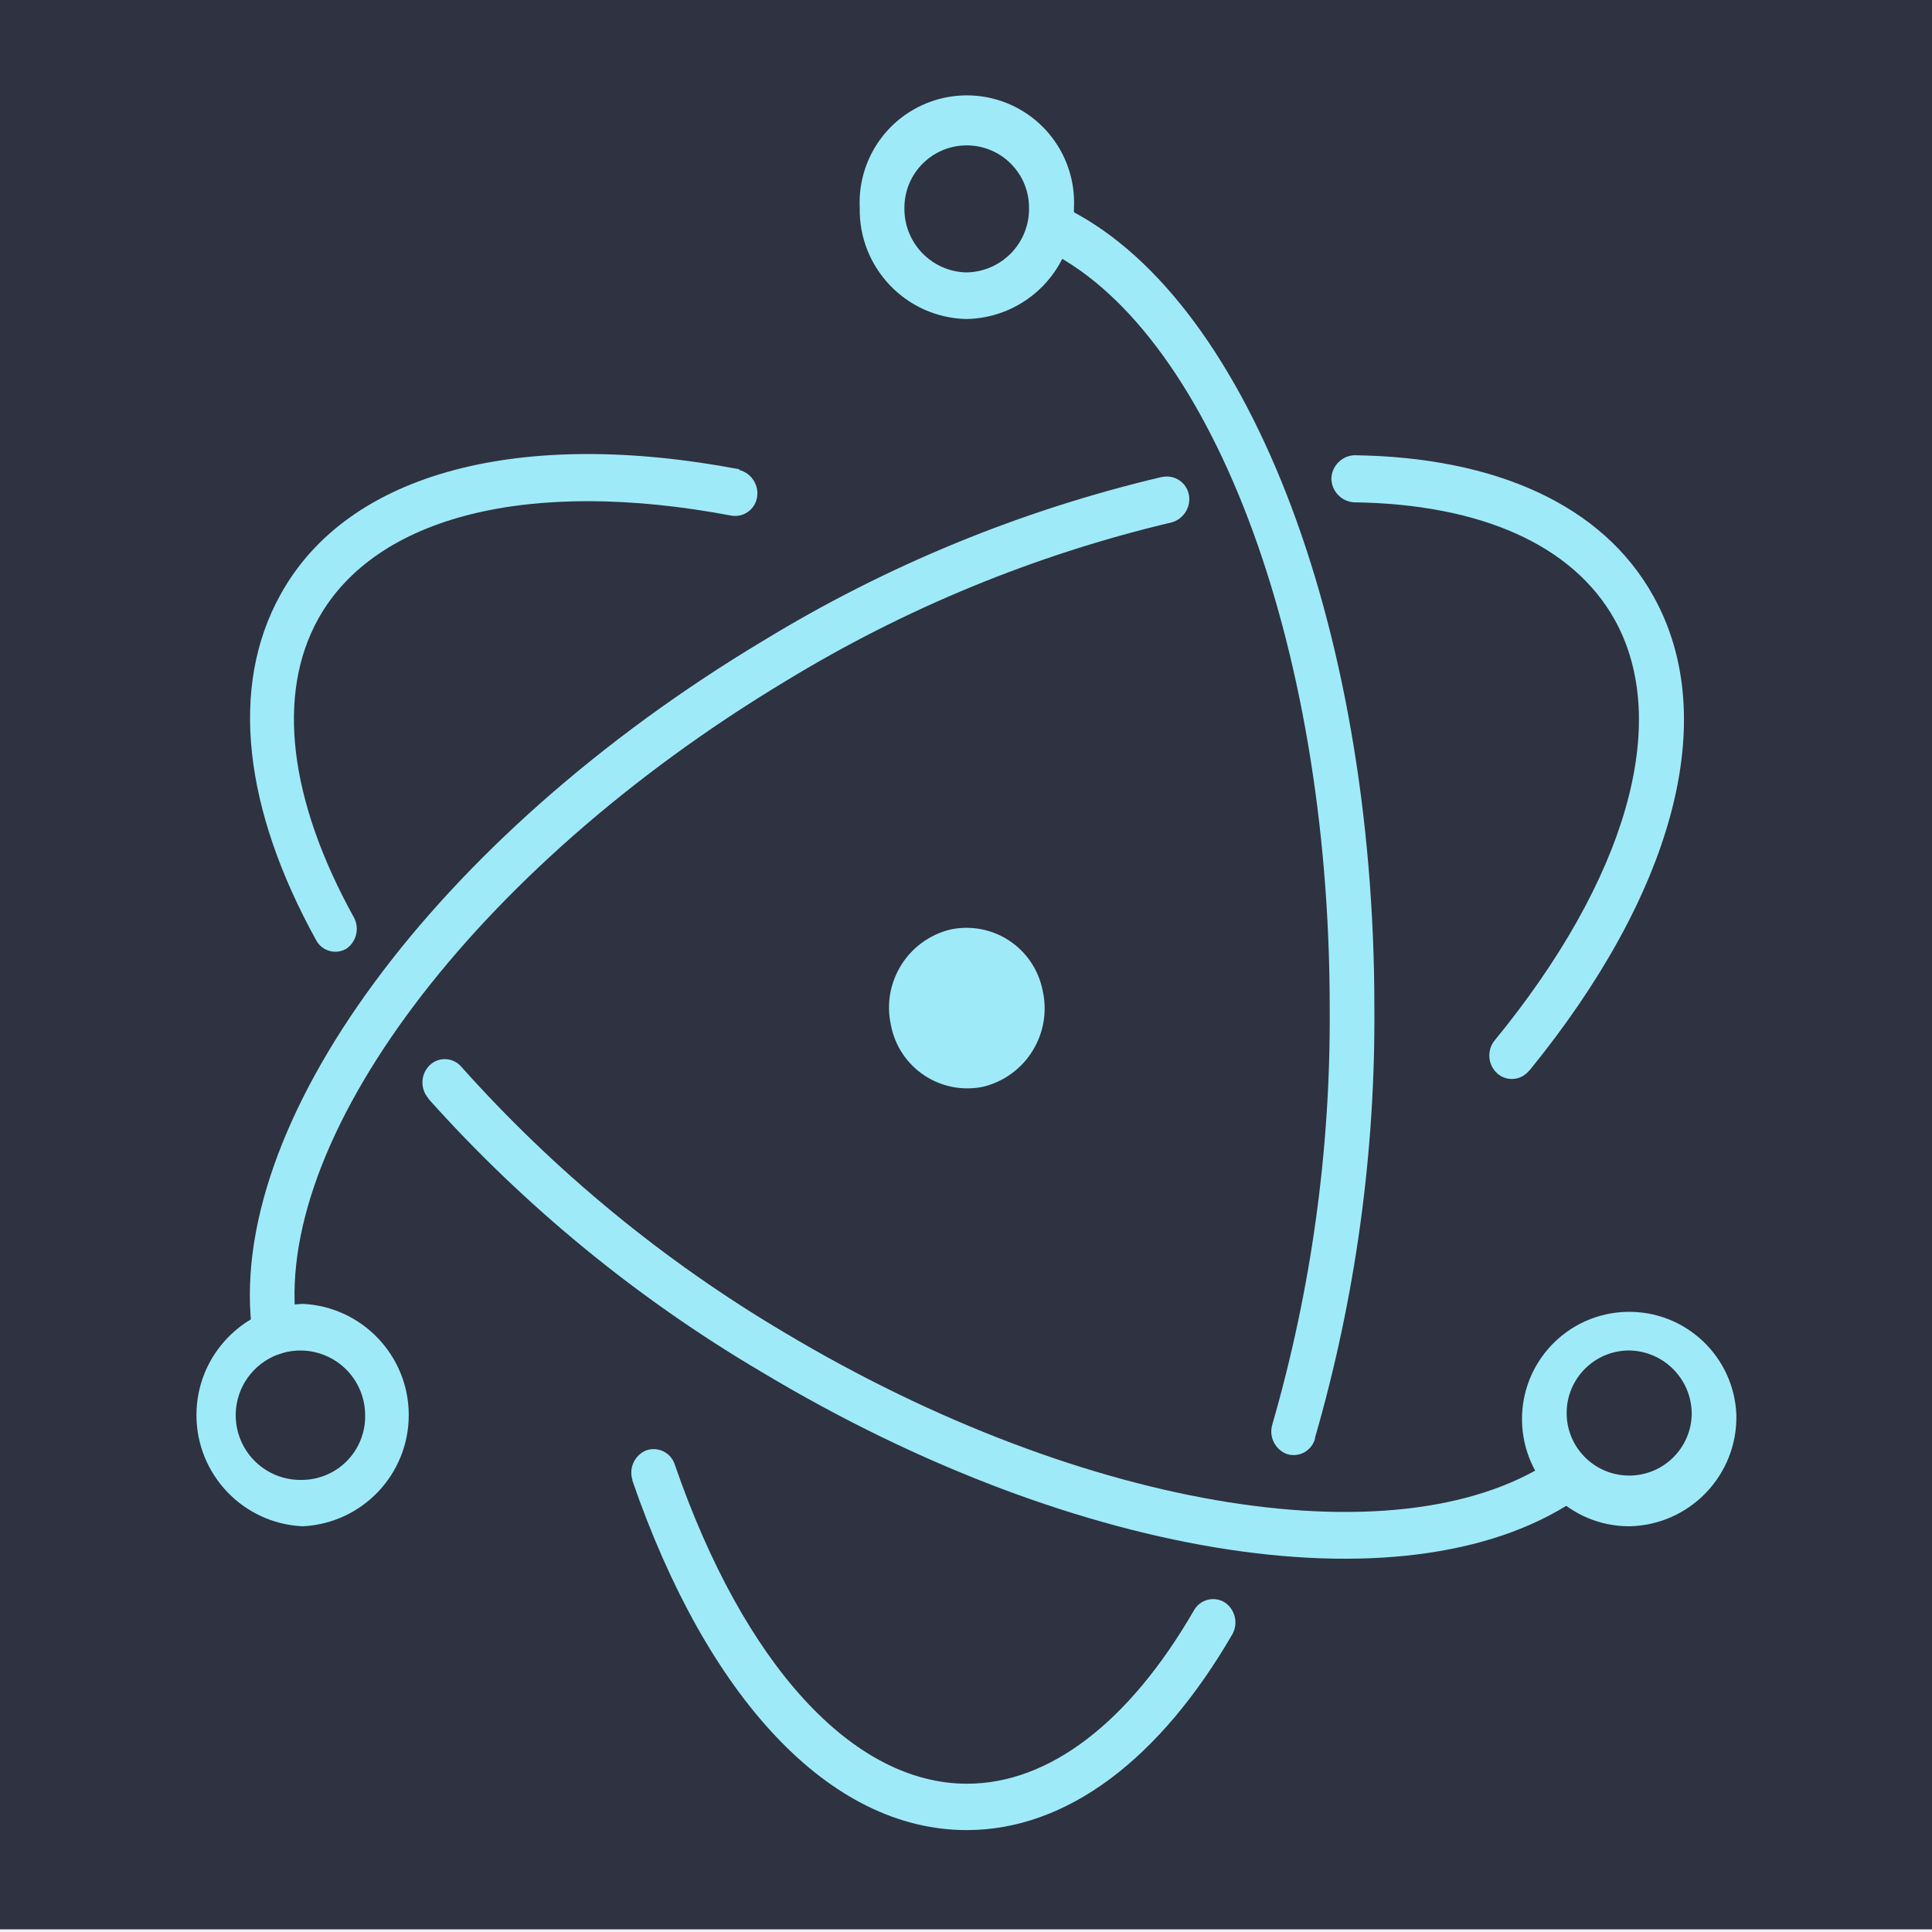
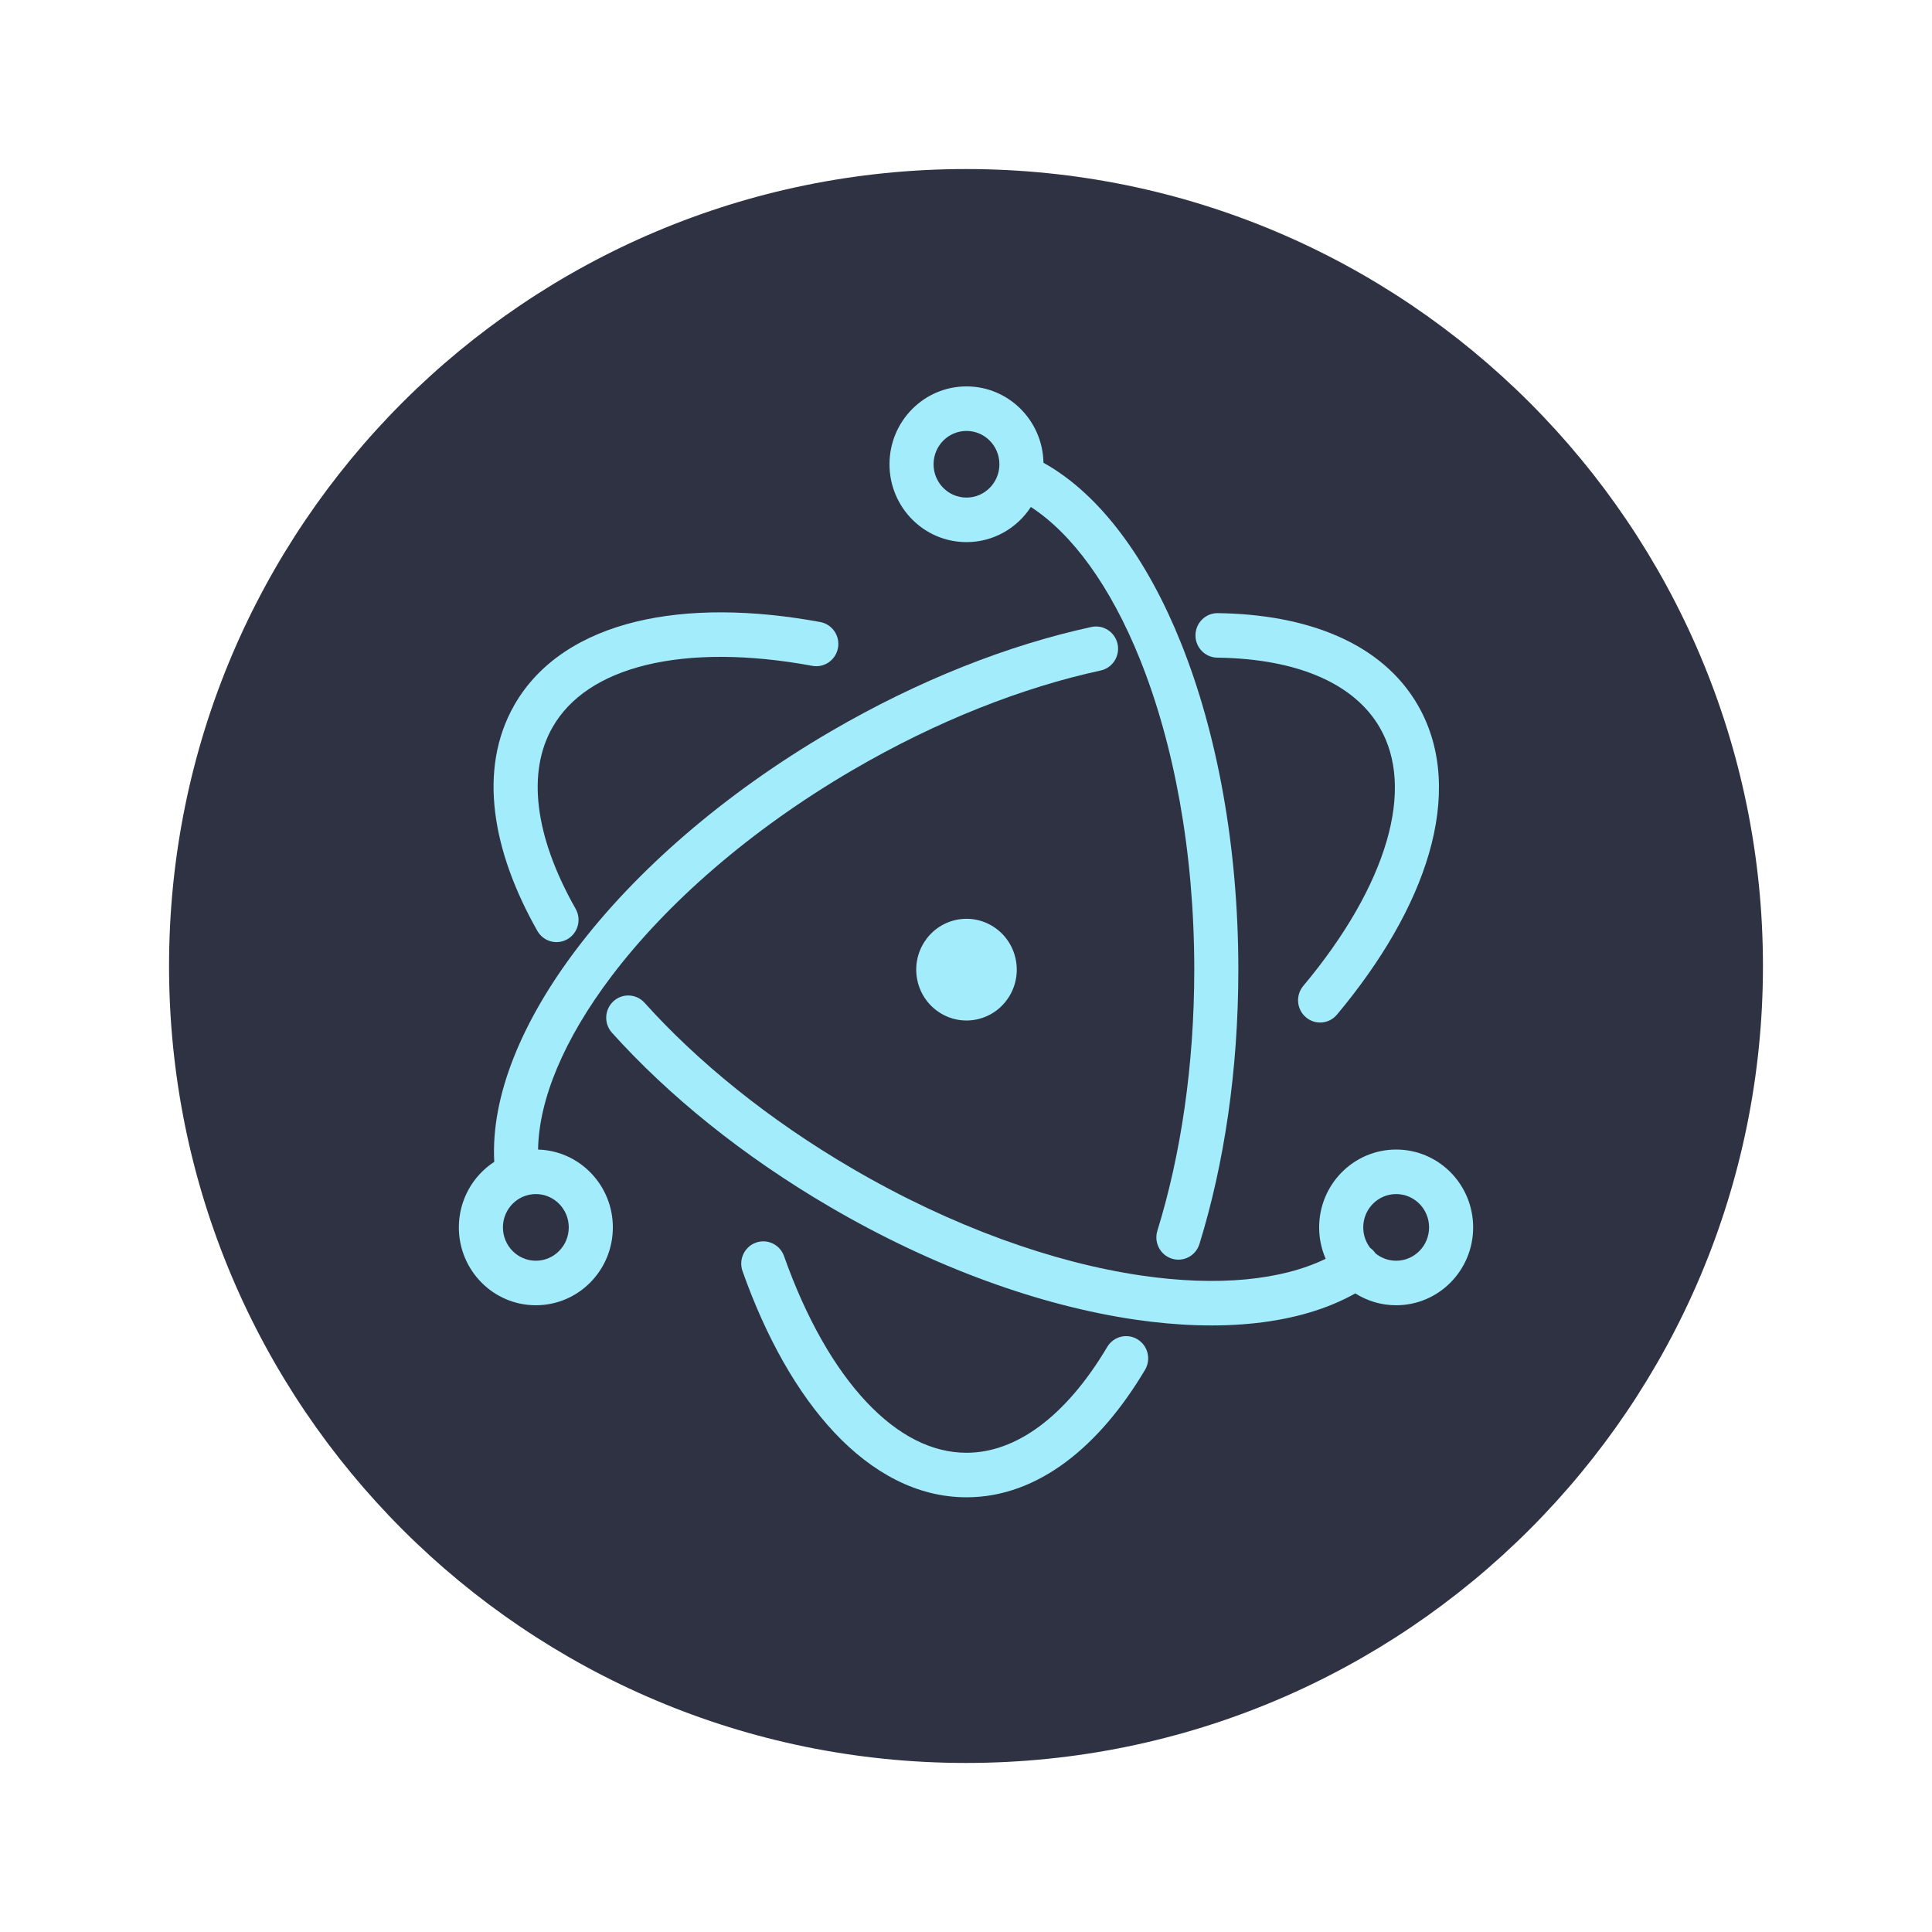
<svg xmlns="http://www.w3.org/2000/svg" viewBox="0 0 80 80">
-   <defs>
-     <style>.b{fill:#9feaf9}</style>
-   </defs>
-   <path fill="#2f3241" d="M0-.11h80v80H0z" />
-   <path class="b" d="M30.61 19.43c-9-1.71-16.19.08-19 5.2-2.12 3.82-1.51 8.88 1.48 14.3a.9.9 0 001.26.35 1 1 0 00.31-1.28c-2.7-4.88-3.22-9.25-1.48-12.38 2.37-4.25 8.74-5.85 17.1-4.27a.92.92 0 001.07-.77 1 1 0 00-.74-1.12zM17.75 45.51a58.07 58.07 0 0013.82 11.32c13.11 7.86 27.07 10 33.94 5.09a1 1 0 00.25-1.34.91.91 0 00-1.29-.25c-6.16 4.36-19.42 2.36-32-5.16a56.57 56.57 0 01-13.37-11 .9.9 0 00-1.31-.06 1 1 0 00-.06 1.36z" />
-   <path class="b" d="M63.32 44.34c5.92-7.26 8-14.55 5.14-19.66-2.09-3.76-6.51-5.75-12.39-5.83a1 1 0 00-.94.95 1 1 0 00.92 1c5.28.07 9.09 1.78 10.81 4.86 2.36 4.24.51 10.75-5 17.46a1 1 0 00.14 1.33.91.91 0 001.31-.11zM48.11 19.75a56.61 56.61 0 00-16.52 6.79C18.06 34.65 9.23 46.61 10.46 55.28a.92.92 0 001 .81 1 1 0 00.83-1.09c-1.09-7.7 7.28-19 20.23-26.79a55 55 0 0116-6.58 1 1 0 00.71-1.14.93.93 0 00-1.1-.74z" />
-   <path class="b" d="M26.18 61.29c3.1 9 8.16 14.49 13.85 14.49 4.15 0 8-2.94 11-8.11a1 1 0 00-.32-1.32.91.91 0 00-1.27.33c-2.69 4.65-6 7.18-9.4 7.18-4.73 0-9.24-4.93-12.1-13.22a.92.92 0 00-1.19-.58 1 1 0 00-.56 1.23zm28.27-1.75a62.57 62.57 0 002.46-17.83c0-15.93-5.37-29.67-13-33.2a.91.91 0 00-1.25.49 1 1 0 00.47 1.27C50 13.42 55.06 26.45 55.06 41.71A60.64 60.64 0 0152.68 59a1 1 0 00.61 1.21.92.92 0 001.16-.63zm17.45-.94a4.44 4.44 0 10-4.43 4.6 4.52 4.52 0 004.43-4.6zm-1.85 0a2.59 2.59 0 11-2.58-2.68 2.63 2.63 0 012.58 2.68zm-57.52 4.6a4.61 4.61 0 000-9.21 4.61 4.61 0 000 9.21zm0-1.92a2.68 2.68 0 112.59-2.68 2.63 2.63 0 01-2.59 2.68z" />
-   <path class="b" d="M40 13.21a4.53 4.53 0 004.47-4.61 4.44 4.44 0 10-8.87 0 4.52 4.52 0 004.4 4.61zm0-1.93a2.63 2.63 0 01-2.55-2.68 2.58 2.58 0 115.16 0A2.63 2.63 0 0140 11.28zM40.71 45a3.22 3.22 0 01-3.82-2.56 3.33 3.33 0 012.46-3.95A3.21 3.21 0 0143.17 41a3.34 3.34 0 01-2.46 4z" />
+   <rect width="100%" height="100%" fill="white" />
+   <path d="M40 73C58.225 73 73 58.225 73 40C73 21.775 58.225 7 40 7C21.775 7 7 21.775 7 40C7 58.225 21.775 73 40 73Z" fill="#2F3242" />
+   <path fill-rule="evenodd" clip-rule="evenodd" d="M40.02 16C38.258 16 36.832 17.445 36.832 19.224C36.832 21.003 38.258 22.448 40.02 22.448C41.136 22.448 42.116 21.869 42.686 20.993C44.393 22.1 45.987 24.271 47.209 27.315C48.603 30.788 49.452 35.255 49.452 40.151C49.452 44.139 48.888 47.845 47.924 50.963C47.774 51.449 48.042 51.966 48.523 52.118C49.004 52.27 49.516 51.999 49.666 51.513C50.691 48.201 51.277 44.307 51.277 40.151C51.277 35.054 50.395 30.346 48.901 26.622C47.527 23.199 45.581 20.481 43.208 19.162C43.175 17.412 41.762 16 40.02 16ZM38.657 19.224C38.657 18.46 39.269 17.844 40.02 17.844C40.772 17.844 41.383 18.46 41.383 19.224C41.383 19.987 40.772 20.604 40.02 20.604C39.269 20.604 38.657 19.987 38.657 19.224Z" fill="#A2ECFB" />
+   <path d="M31.299 51.455C31.773 51.284 32.295 51.533 32.465 52.013C33.375 54.583 34.555 56.647 35.878 58.053C37.198 59.457 38.609 60.156 40.021 60.156C42.063 60.156 44.125 58.673 45.848 55.774C46.108 55.337 46.669 55.196 47.101 55.458C47.533 55.72 47.673 56.286 47.413 56.722C45.552 59.855 43.005 62 40.021 62C37.964 62 36.106 60.972 34.555 59.324C33.006 57.677 31.713 55.364 30.746 52.634C30.577 52.154 30.824 51.627 31.299 51.455Z" fill="#A2ECFB" />
+   <path d="M34.699 26.829C34.609 27.33 34.134 27.662 33.638 27.571C30.98 27.081 28.621 27.082 26.754 27.537C24.891 27.992 23.585 28.878 22.878 30.117C21.83 31.952 22.109 34.584 23.835 37.631C24.086 38.073 23.934 38.636 23.497 38.889C23.059 39.142 22.502 38.989 22.251 38.547C20.395 35.272 19.769 31.873 21.296 29.196C22.325 27.394 24.135 26.279 26.325 25.745C28.511 25.212 31.141 25.237 33.965 25.757C34.461 25.849 34.79 26.329 34.699 26.829Z" fill="#A2ECFB" />
+   <path fill-rule="evenodd" clip-rule="evenodd" d="M25.401 41.46C25.774 41.118 26.351 41.146 26.69 41.523C28.889 43.967 31.819 46.358 35.288 48.384C39.425 50.8 43.618 52.283 47.256 52.816C50.427 53.281 53.068 53.011 54.893 52.124C54.72 51.726 54.623 51.286 54.623 50.824C54.623 49.045 56.05 47.6 57.812 47.6C59.574 47.6 61 49.045 61 50.824C61 52.603 59.574 54.048 57.812 54.048C57.19 54.048 56.611 53.868 56.121 53.557C53.79 54.867 50.543 55.161 46.993 54.641C43.095 54.069 38.682 52.496 34.374 49.98C30.758 47.868 27.676 45.361 25.339 42.762C25 42.386 25.028 41.803 25.401 41.46ZM56.959 51.901C57.193 52.091 57.489 52.204 57.812 52.204C58.563 52.204 59.175 51.587 59.175 50.824C59.175 50.06 58.563 49.444 57.812 49.444C57.06 49.444 56.449 50.06 56.449 50.824C56.449 51.143 56.556 51.437 56.735 51.67C56.82 51.731 56.897 51.809 56.959 51.901Z" fill="#A2ECFB" />
+   <path d="M53.966 40.824C53.64 41.213 53.689 41.795 54.074 42.123C54.459 42.452 55.035 42.403 55.36 42.014C57.209 39.804 58.538 37.519 59.17 35.343C59.804 33.163 59.752 31.025 58.726 29.227C57.223 26.593 54.078 25.436 50.426 25.389C49.922 25.382 49.508 25.789 49.502 26.298C49.495 26.807 49.899 27.225 50.403 27.232C53.786 27.276 56.115 28.343 57.145 30.148C57.851 31.384 57.958 32.968 57.419 34.823C56.879 36.682 55.706 38.745 53.966 40.824Z" fill="#A2ECFB" />
+   <path fill-rule="evenodd" clip-rule="evenodd" d="M45.576 27.764C46.069 27.657 46.382 27.167 46.277 26.669C46.171 26.172 45.686 25.855 45.193 25.962C41.771 26.703 38.045 28.157 34.391 30.291C29.956 32.881 26.321 36.068 23.878 39.293C21.64 42.248 20.317 45.353 20.466 48.11C19.584 48.684 19 49.685 19 50.824C19 52.603 20.426 54.048 22.188 54.048C23.951 54.048 25.377 52.603 25.377 50.824C25.377 49.076 24 47.651 22.281 47.601C22.31 45.552 23.334 43.047 25.328 40.414C27.604 37.41 31.045 34.375 35.305 31.887C38.81 29.84 42.358 28.462 45.576 27.764ZM22.188 49.444C21.437 49.444 20.825 50.06 20.825 50.824C20.825 51.587 21.437 52.204 22.188 52.204C22.94 52.204 23.551 51.587 23.551 50.824C23.551 50.06 22.94 49.444 22.188 49.444Z" fill="#A2ECFB" />
+   <path d="M37.986 40.596C38.23 41.732 39.337 42.455 40.46 42.209C41.584 41.963 42.298 40.843 42.055 39.706C41.812 38.57 40.705 37.847 39.581 38.093C38.458 38.339 37.744 39.459 37.986 40.596Z" fill="#A2ECFB" />
</svg>
